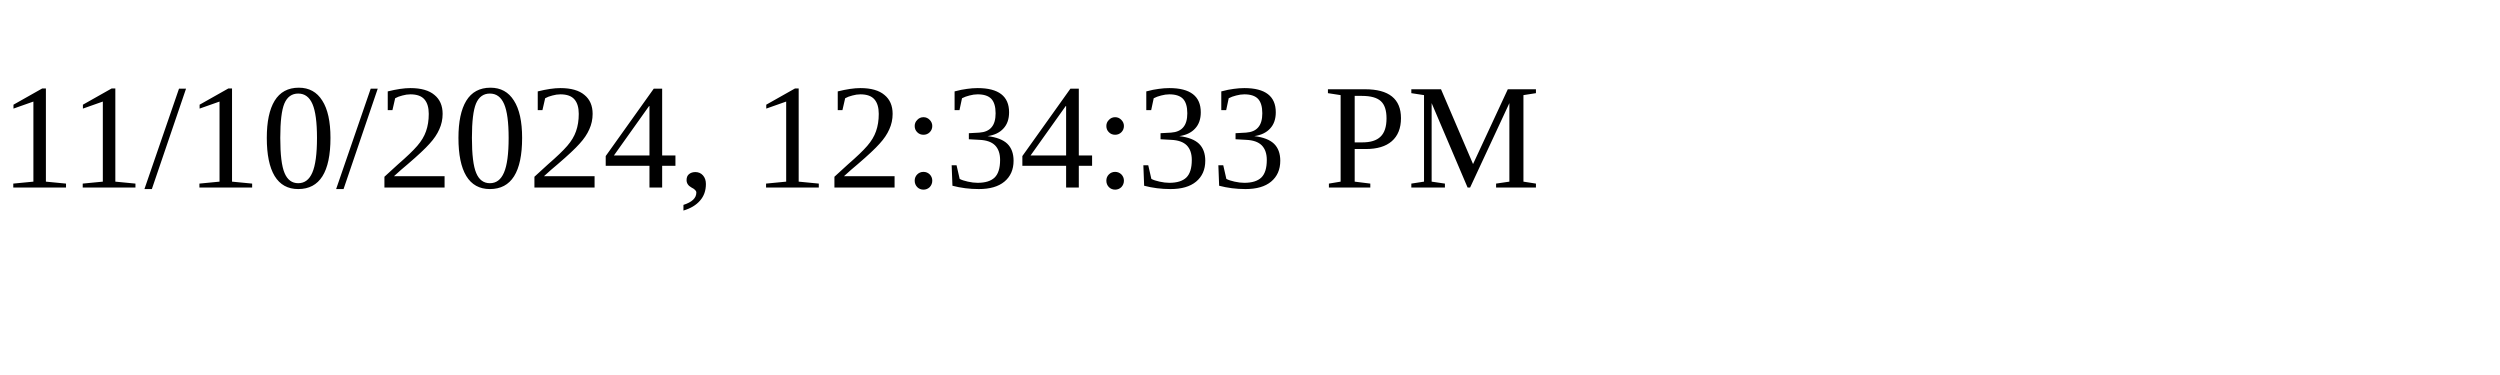
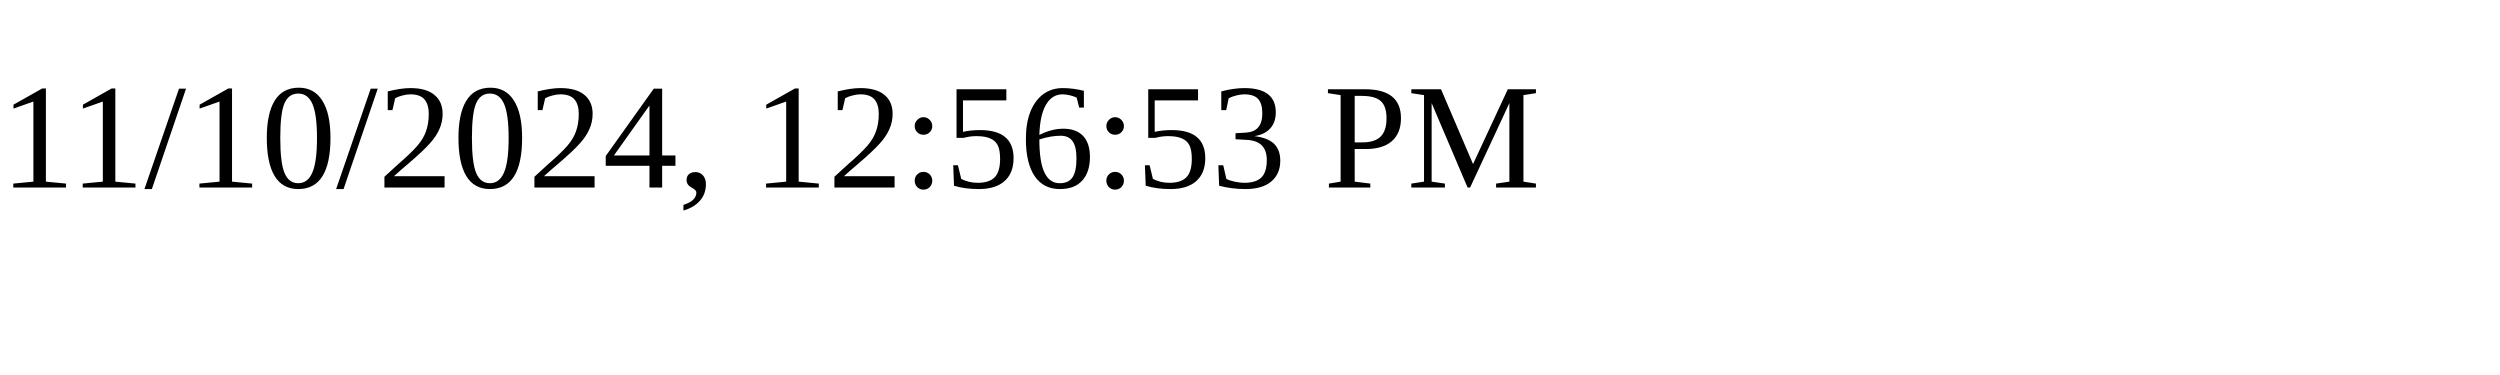
<svg xmlns="http://www.w3.org/2000/svg" height="30" width="200">
-   <text x="0" y="15">11/10/2024, 12:34:33 PM</text>
+   <text x="0" y="15">11/10/2024, 12:56:53 PM</text>
</svg>
